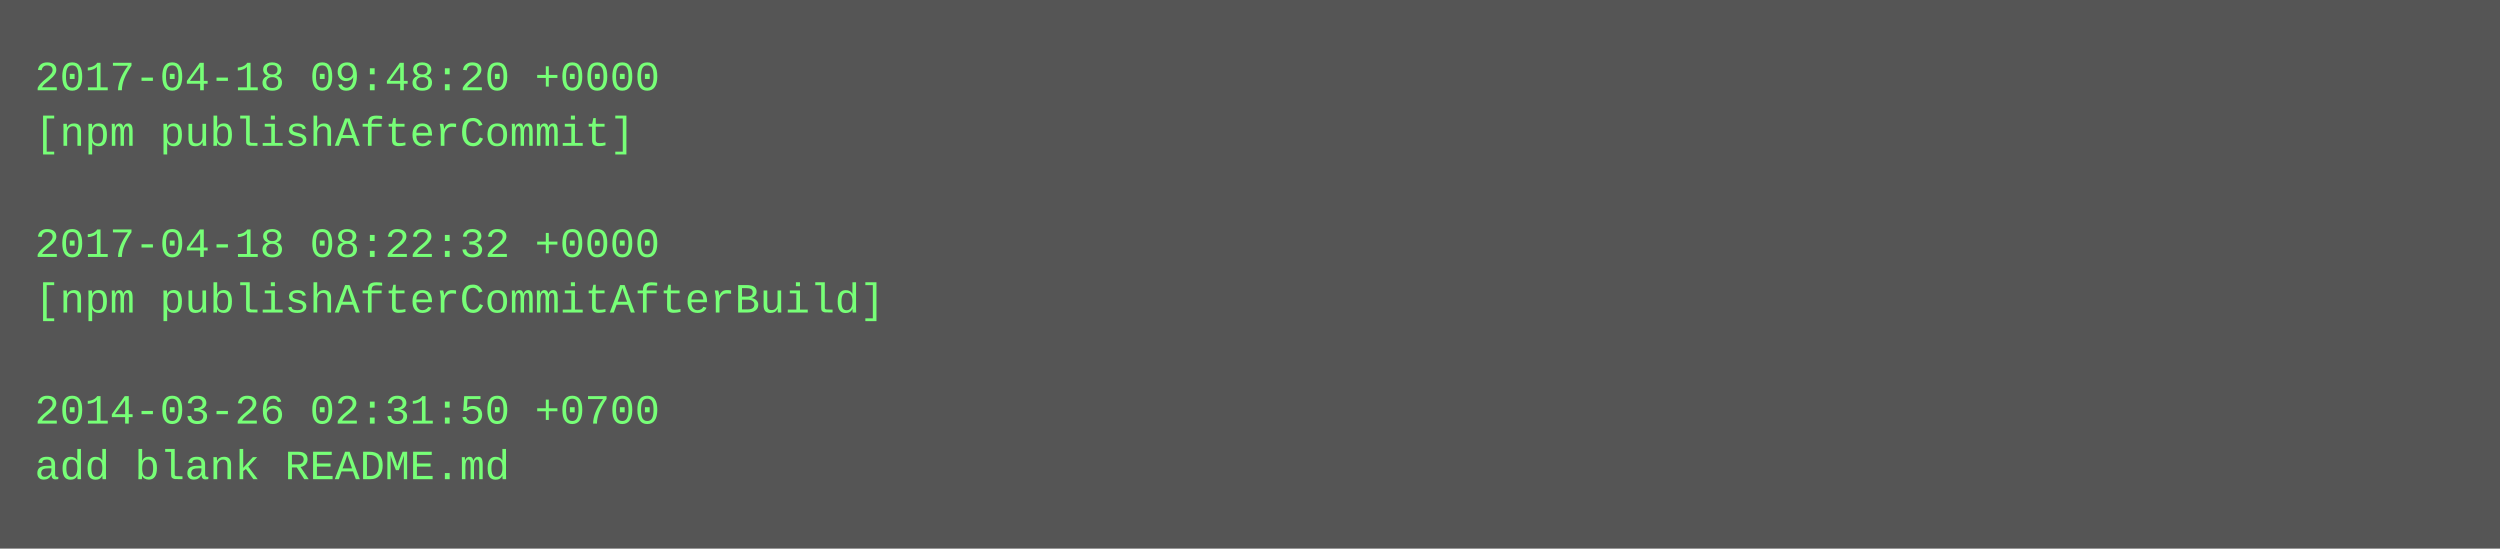
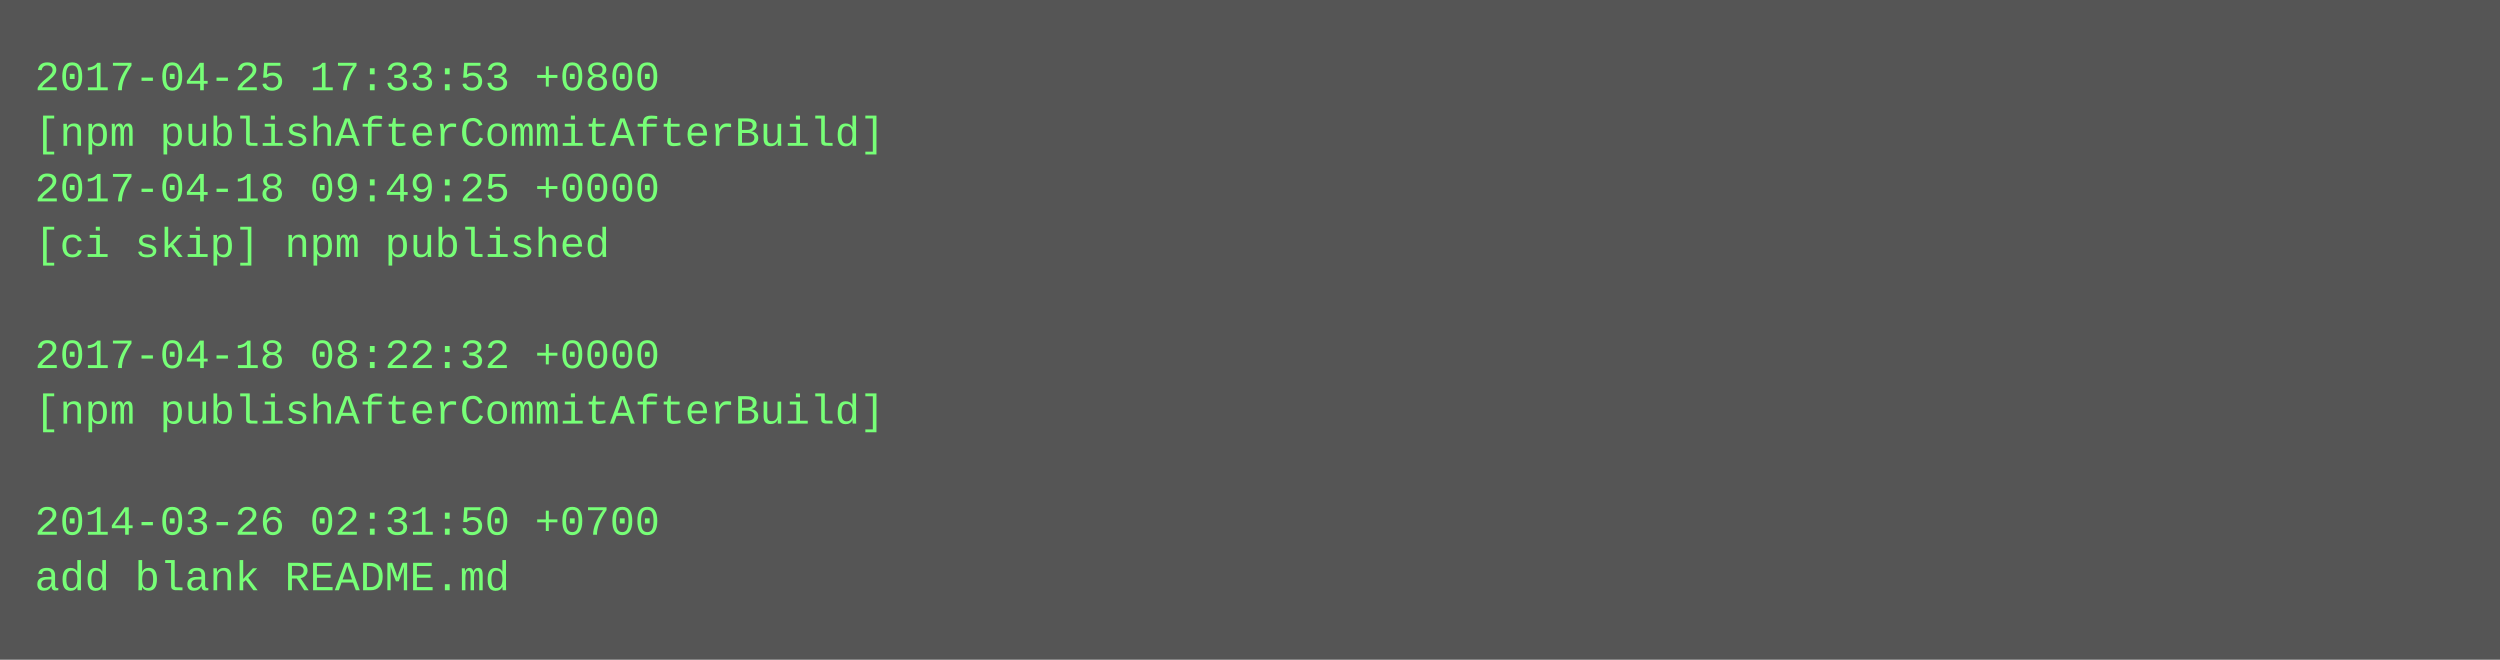
- <svg xmlns="http://www.w3.org/2000/svg" height="158" width="720">
-   <rect height="158" fill="#555" width="720" />
+ <svg xmlns="http://www.w3.org/2000/svg" height="190" width="720">
+   <rect height="190" fill="#555" width="720" />
  <text fill="#7f7" font-family="Courier New" font-size="12" xml:space="preserve">
-     <tspan x="10" y="26">2017-04-18 09:48:20 +0000</tspan>
-     <tspan x="10" y="42">[npm publishAfterCommit]</tspan>
-     <tspan x="10" y="58" />
-     <tspan x="10" y="74">2017-04-18 08:22:32 +0000</tspan>
-     <tspan x="10" y="90">[npm publishAfterCommitAfterBuild]</tspan>
-     <tspan x="10" y="106" />
-     <tspan x="10" y="122">2014-03-26 02:31:50 +0700</tspan>
-     <tspan x="10" y="138">add blank README.md</tspan>
+     <tspan x="10" y="26">2017-04-25 17:33:53 +0800</tspan>
+     <tspan x="10" y="42">[npm publishAfterCommitAfterBuild]</tspan>
+     <tspan x="10" y="58">2017-04-18 09:49:25 +0000</tspan>
+     <tspan x="10" y="74">[ci skip] npm published</tspan>
+     <tspan x="10" y="90" />
+     <tspan x="10" y="106">2017-04-18 08:22:32 +0000</tspan>
+     <tspan x="10" y="122">[npm publishAfterCommitAfterBuild]</tspan>
+     <tspan x="10" y="138" />
+     <tspan x="10" y="154">2014-03-26 02:31:50 +0700</tspan>
+     <tspan x="10" y="170">add blank README.md</tspan>
  </text>
</svg>
